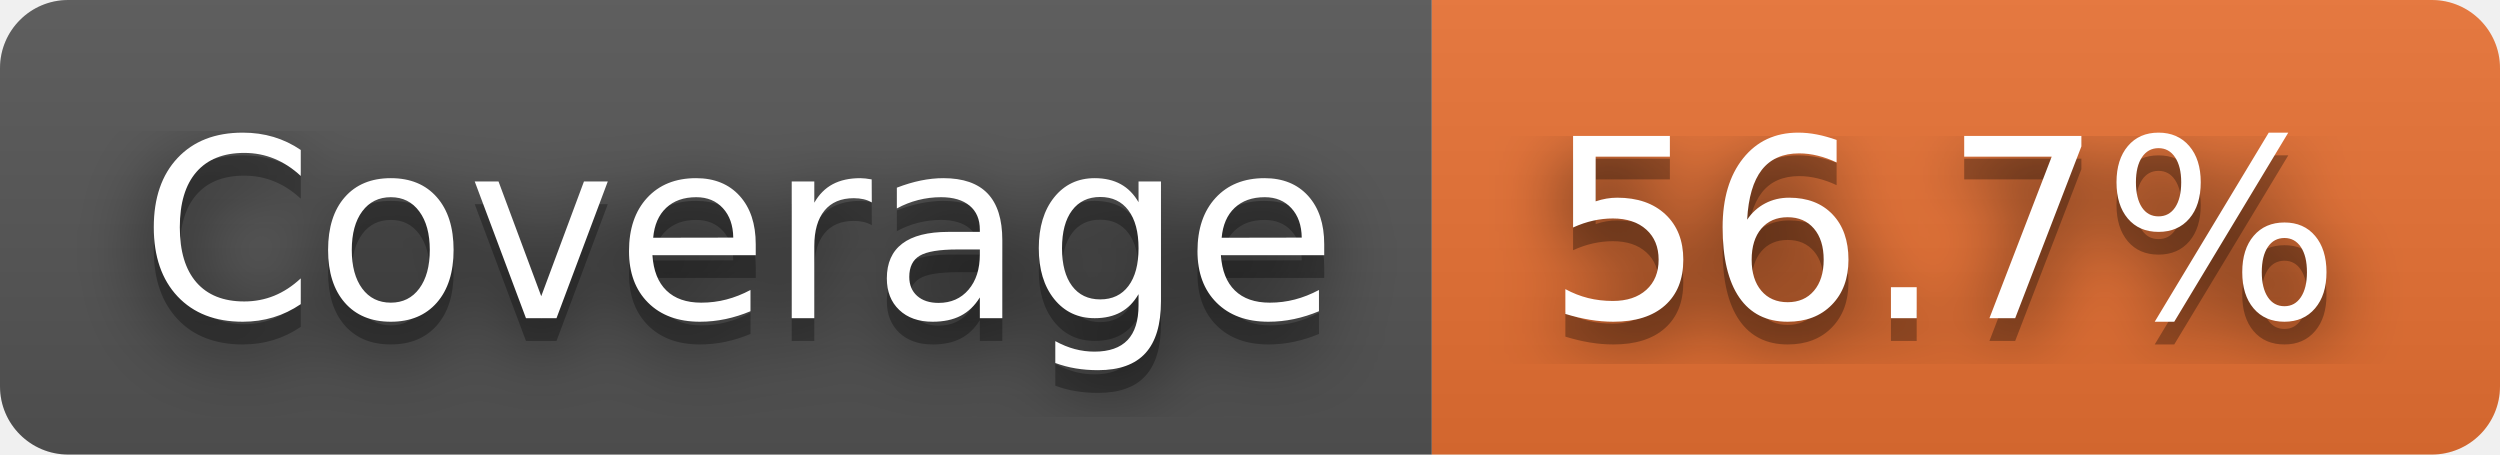
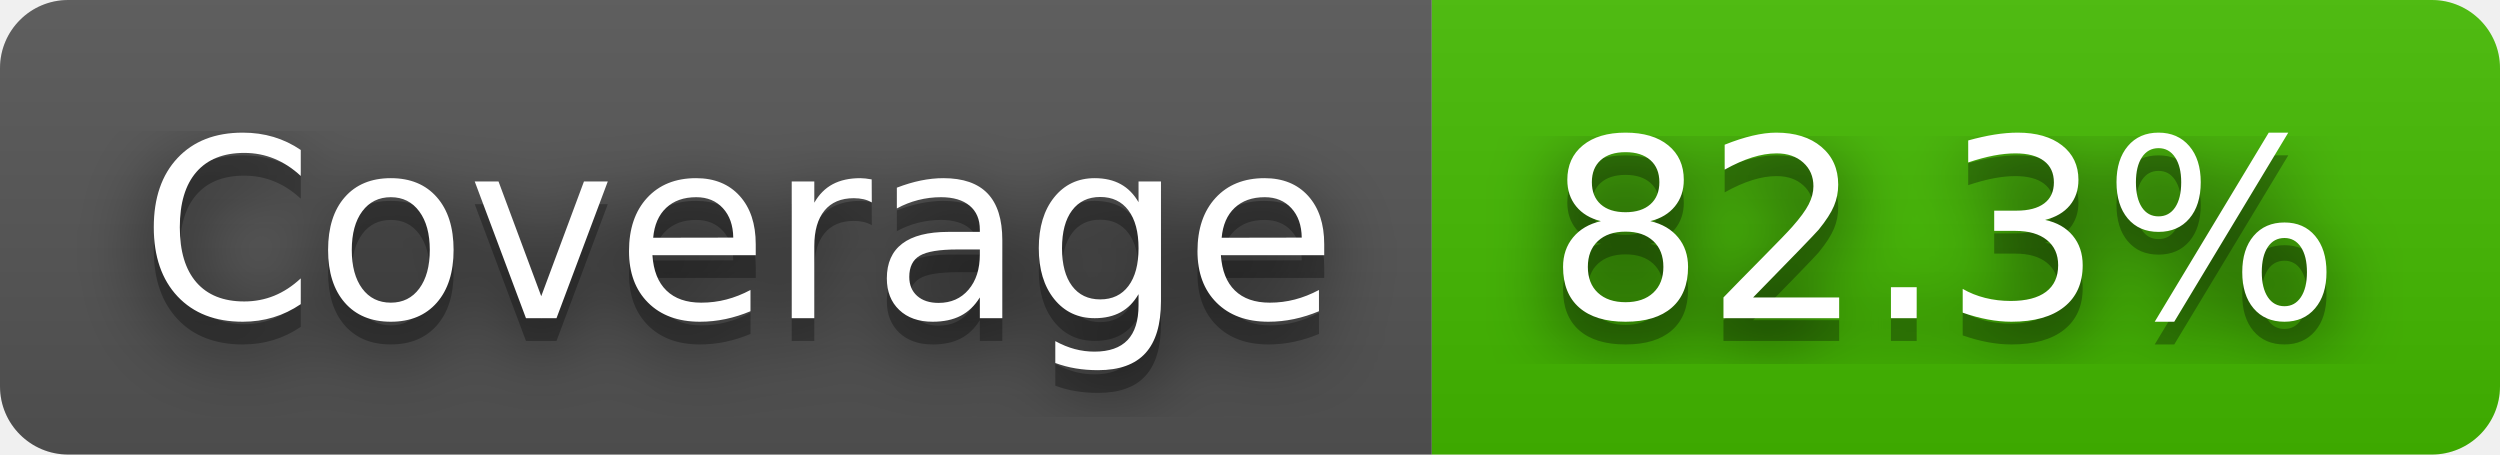
- <svg xmlns="http://www.w3.org/2000/svg" width="110" height="20" role="img" aria-label="Coverage: 56.7%">
+ <svg xmlns="http://www.w3.org/2000/svg" width="110" height="20" role="img" aria-label="Coverage: 82.3%">
  <filter id="blur">
    <feGaussianBlur stdDeviation="16" />
  </filter>
  <linearGradient id="s" x2="0" y2="100%">
    <stop offset="0" stop-color="#bbb" stop-opacity=".1" />
    <stop offset="1" stop-opacity=".1" />
  </linearGradient>
  <clipPath id="r">
    <rect width="110" height="20" rx="3" />
  </clipPath>
  <g clip-path="url(#r)">
    <rect width="63" height="20" fill="#555" />
-     <rect x="63" width="47" height="20" fill="#ea7233" />
+     <rect x="63" width="47" height="20" fill="#4b0" />
    <rect width="110" height="20" fill="url(#s)" />
  </g>
  <g fill="#fff" text-anchor="middle" font-family="Verdana,Geneva,DejaVu Sans,sans-serif" text-rendering="geometricPrecision" font-size="110">
    <g transform="scale(.1)">
      <g aria-hidden="true" fill="#010101">
        <text x="325" y="150" fill-opacity=".8" filter="url(#blur)" textLength="530">Coverage</text>
        <text x="325" y="150" fill-opacity=".3" textLength="530">Coverage</text>
      </g>
      <text x="325" y="140" textLength="530">Coverage</text>
    </g>
    <g transform="scale(.1)">
      <g aria-hidden="true" fill="#010101">
-         <text x="855" y="150" fill-opacity=".8" filter="url(#blur)" textLength="370">56.7%</text>
-         <text x="855" y="150" fill-opacity=".3" textLength="370">56.7%</text>
+         <text x="855" y="150" fill-opacity=".8" filter="url(#blur)" textLength="370">82.3%</text>
+         <text x="855" y="150" fill-opacity=".3" textLength="370">82.3%</text>
      </g>
-       <text x="855" y="140" textLength="370">56.7%</text>
+       <text x="855" y="140" textLength="370">82.3%</text>
    </g>
  </g>
</svg>
